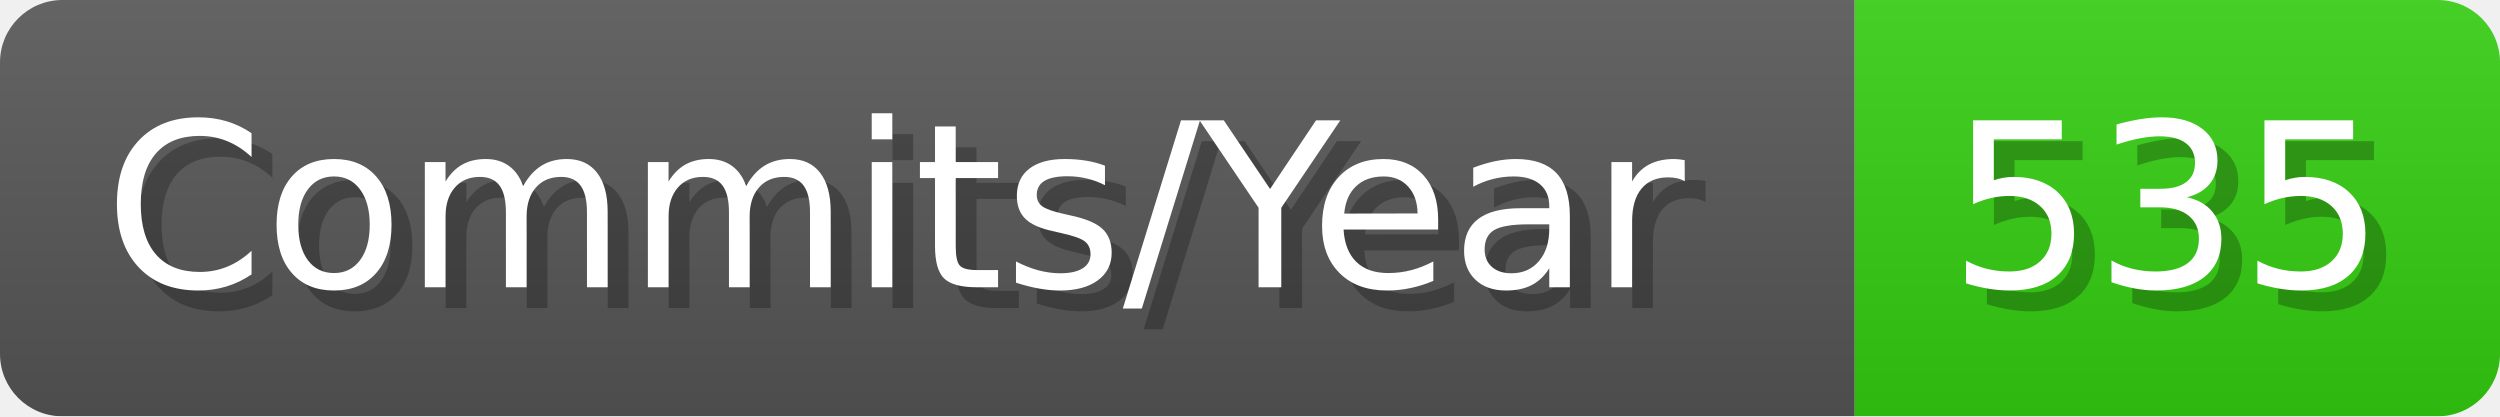
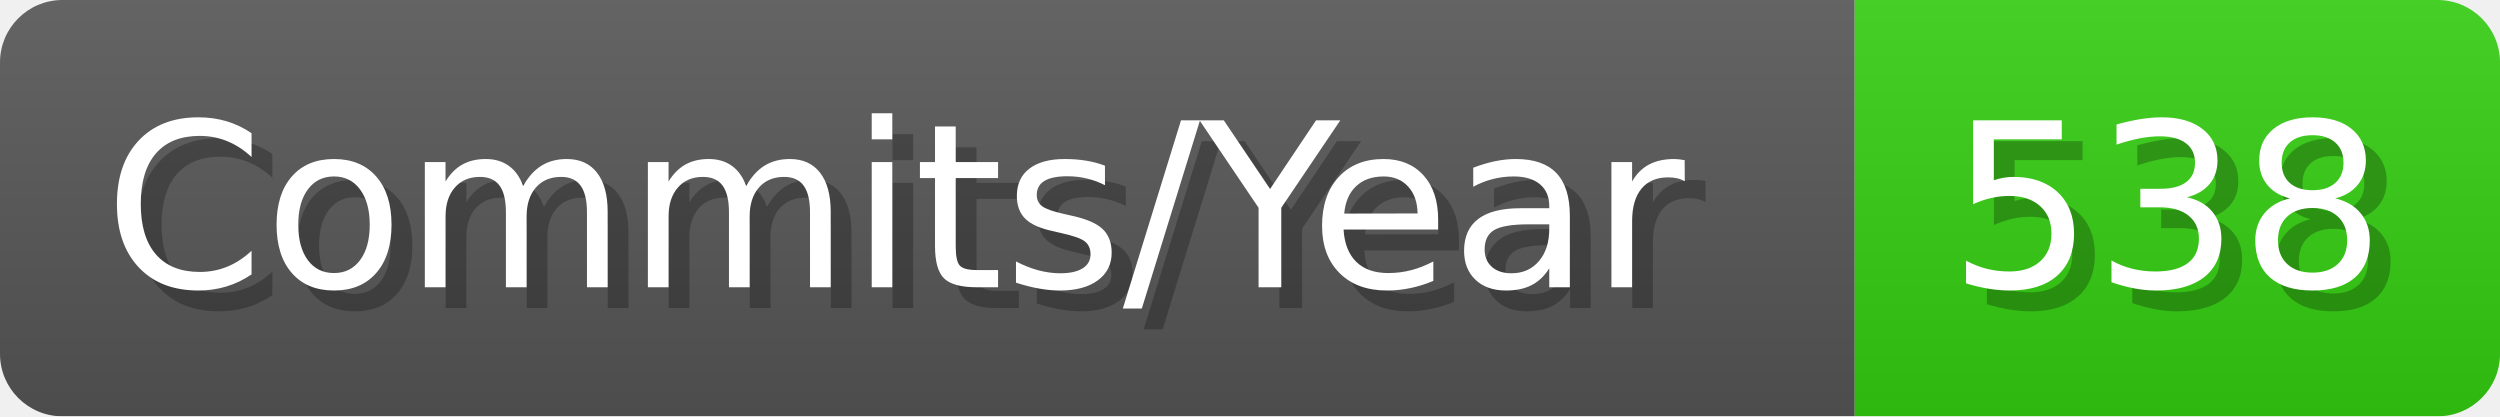
- <svg xmlns="http://www.w3.org/2000/svg" width="120.1" height="20" viewBox="0 0 1201 200" role="img" aria-label="Commits/Year: 535">
+ <svg xmlns="http://www.w3.org/2000/svg" width="120.1" height="20" viewBox="0 0 1201 200" role="img" aria-label="Commits/Year: 538">
  <linearGradient id="aUPdi" x2="0" y2="100%">
    <stop offset="0" stop-opacity=".1" stop-color="#EEE" />
    <stop offset="1" stop-opacity=".1" />
  </linearGradient>
  <mask id="WfAiQ">
    <rect width="1201" height="200" rx="30" fill="#FFF" />
  </mask>
  <g mask="url(#WfAiQ)">
    <rect width="891" height="200" fill="#555" />
    <rect width="310" height="200" fill="#3C1" x="891" />
    <rect width="1201" height="200" fill="url(#aUPdi)" />
  </g>
  <g aria-hidden="true" fill="#fff" text-anchor="start" font-family="Verdana,DejaVu Sans,sans-serif" font-size="110">
    <text x="60" y="148" textLength="791" fill="#000" opacity="0.25">Commits/Year</text>
    <text x="50" y="138" textLength="791">Commits/Year</text>
-     <text x="946" y="148" textLength="210" fill="#000" opacity="0.25">535</text>
-     <text x="936" y="138" textLength="210">535</text>
+     <text x="946" y="148" textLength="210" fill="#000" opacity="0.25">538</text>
+     <text x="936" y="138" textLength="210">538</text>
  </g>
</svg>
